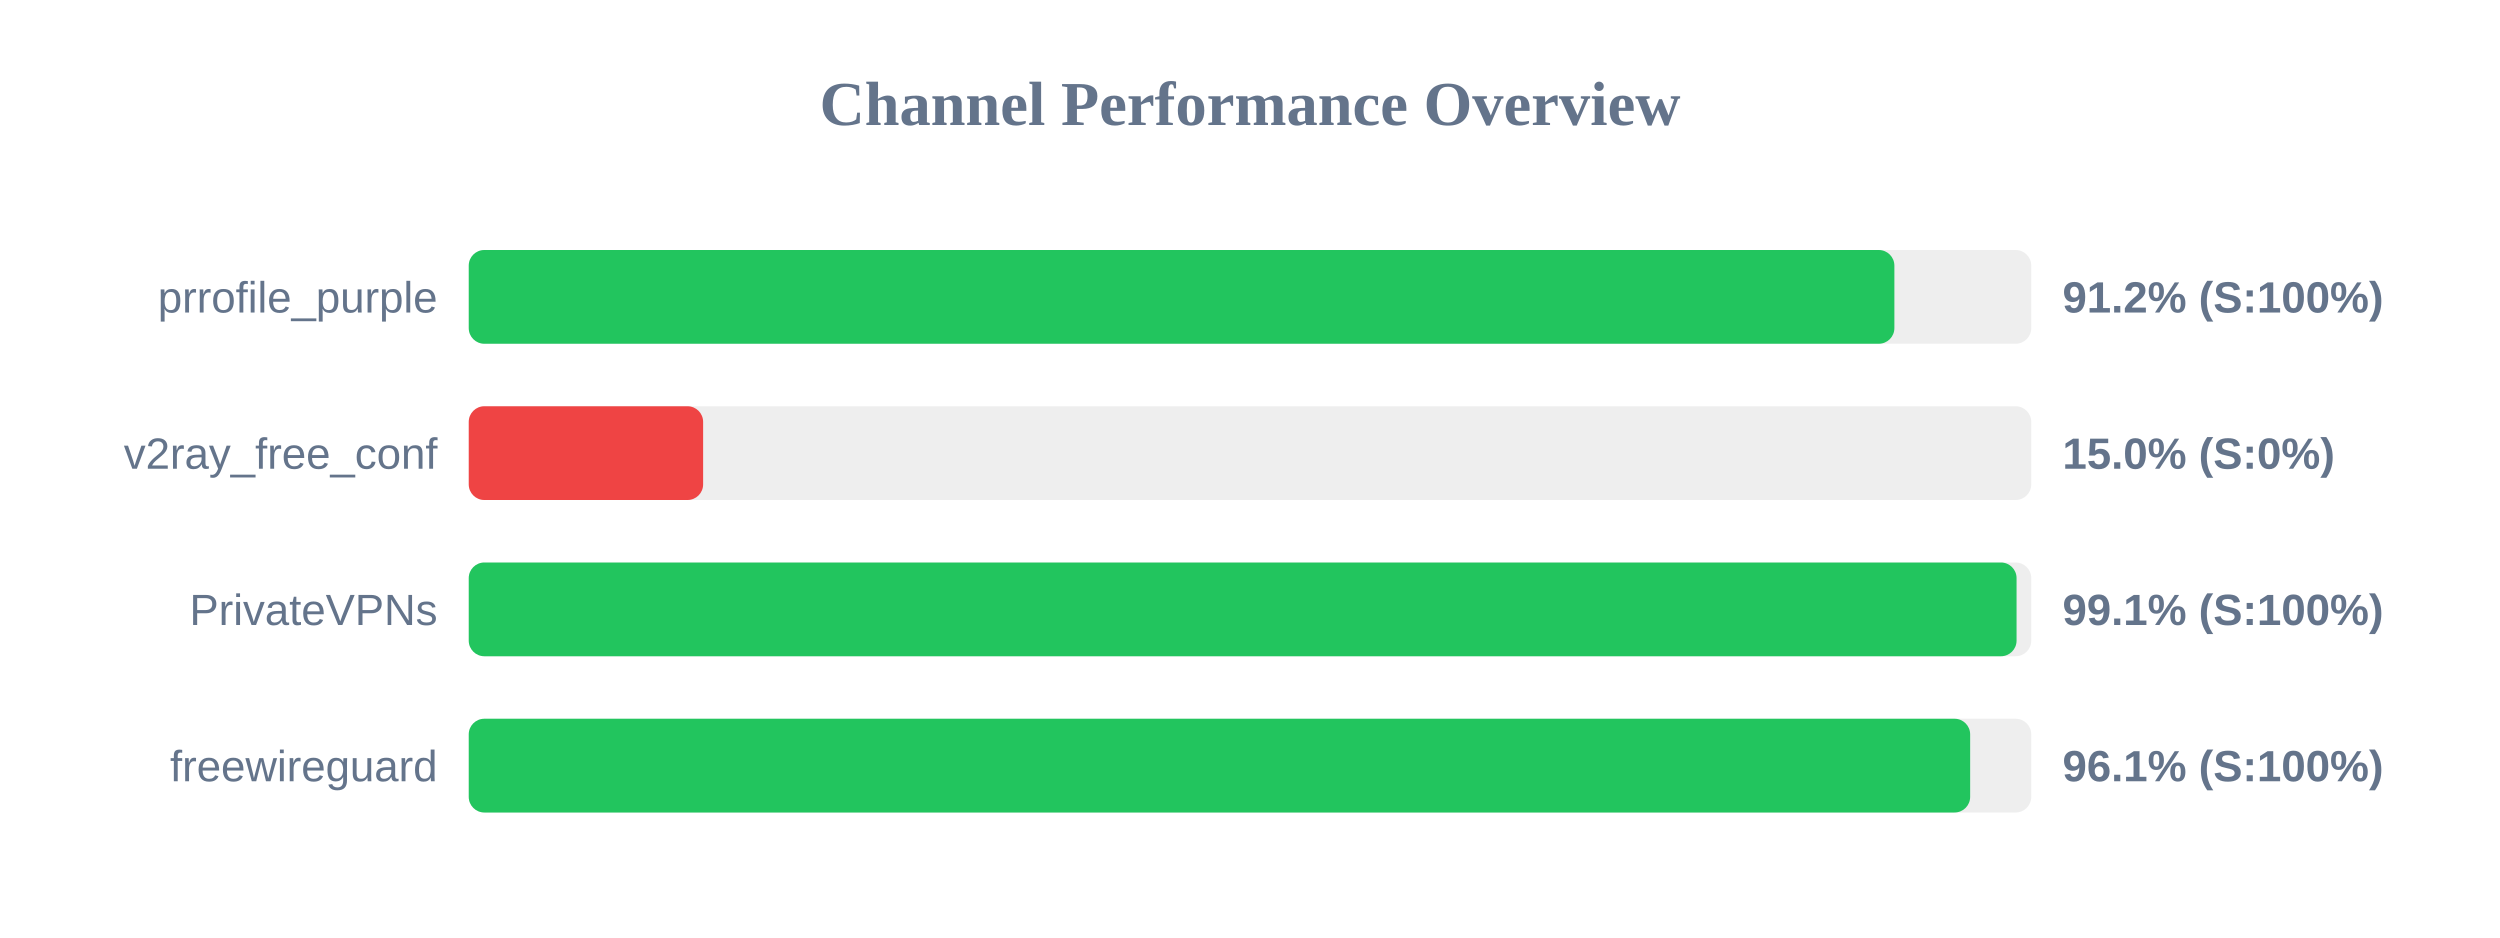
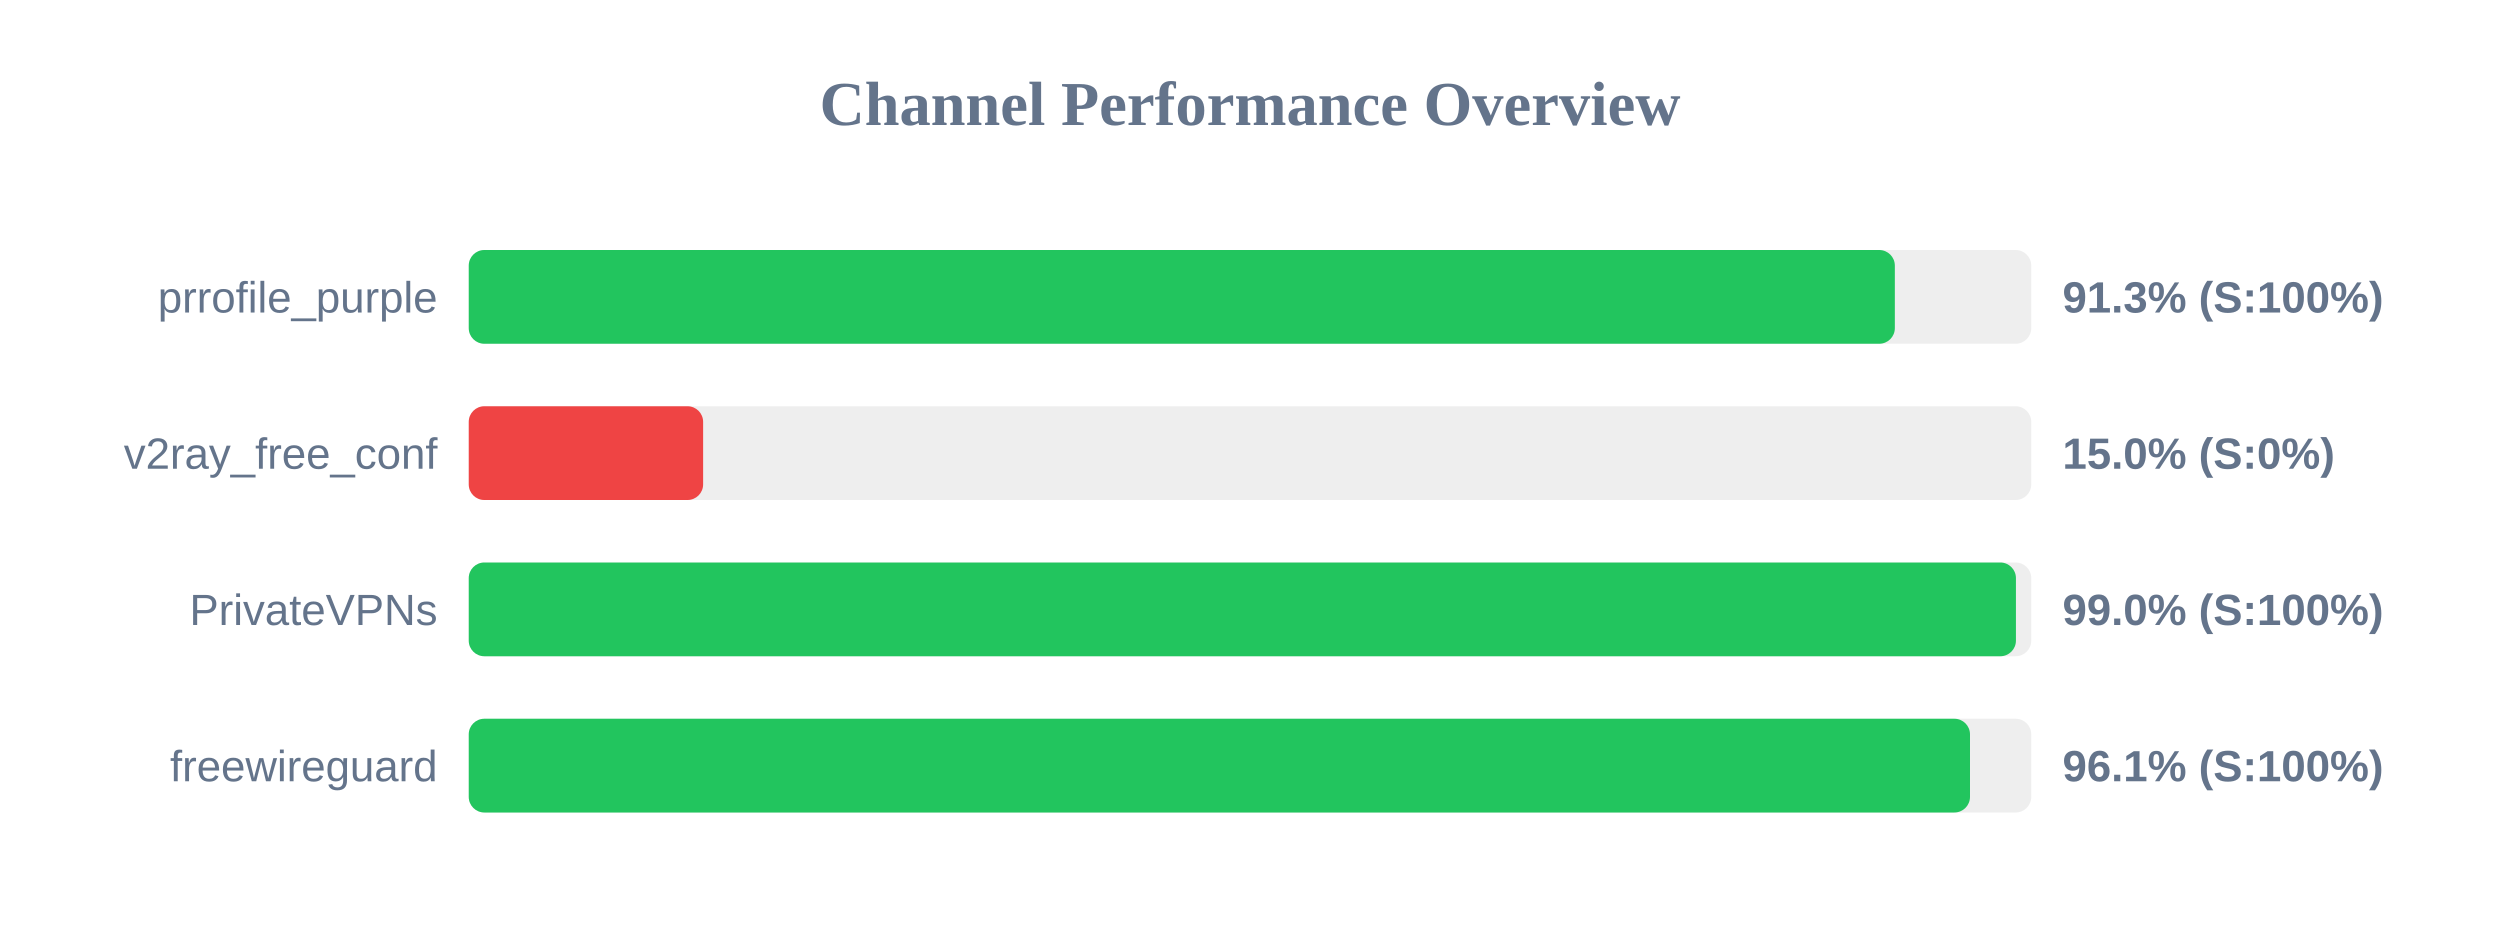
<svg xmlns="http://www.w3.org/2000/svg" width="800" height="300" version="1.1">
  <style>
        .row { font: 14px Arial; fill: #64748b; }
        .score { font: bold 14px Arial; fill: #64748b; }
    </style>
  <text x="400" y="40" text-anchor="middle" font-size="20px" font-weight="bold" fill="#64748b">Channel Performance Overview</text>
  <rect x="150" y="80" width="500" height="30" fill="#eee" rx="5" />
-   <rect x="150" y="80" width="456.2" height="30" fill="#22c55e" rx="5" />
+   <rect x="150" y="80" width="456.35" height="30" fill="#22c55e" rx="5" />
  <text x="140" y="100" text-anchor="end" class="row">prrofile_purple</text>
-   <text x="660" y="100" text-anchor="start" class="score">91.2% (S:100%)</text>
+   <text x="660" y="100" text-anchor="start" class="score">91.3% (S:100%)</text>
  <rect x="150" y="130" width="500" height="30" fill="#eee" rx="5" />
  <rect x="150" y="130" width="75.0" height="30" fill="#ef4444" rx="5" />
  <text x="140" y="150" text-anchor="end" class="row">v2ray_free_conf</text>
  <text x="660" y="150" text-anchor="start" class="score">15.0% (S:0%)</text>
  <rect x="150" y="180" width="500" height="30" fill="#eee" rx="5" />
-   <rect x="150" y="180" width="495.3" height="30" fill="#22c55e" rx="5" />
+   <rect x="150" y="180" width="495.1" height="30" fill="#22c55e" rx="5" />
  <text x="140" y="200" text-anchor="end" class="row">PrivateVPNs</text>
-   <text x="660" y="200" text-anchor="start" class="score">99.1% (S:100%)</text>
+   <text x="660" y="200" text-anchor="start" class="score">99.0% (S:100%)</text>
  <rect x="150" y="230" width="500" height="30" fill="#eee" rx="5" />
-   <rect x="150" y="230" width="480.45" height="30" fill="#22c55e" rx="5" />
+   <rect x="150" y="230" width="480.4" height="30" fill="#22c55e" rx="5" />
  <text x="140" y="250" text-anchor="end" class="row">freewireguard</text>
  <text x="660" y="250" text-anchor="start" class="score">96.1% (S:100%)</text>
</svg>
